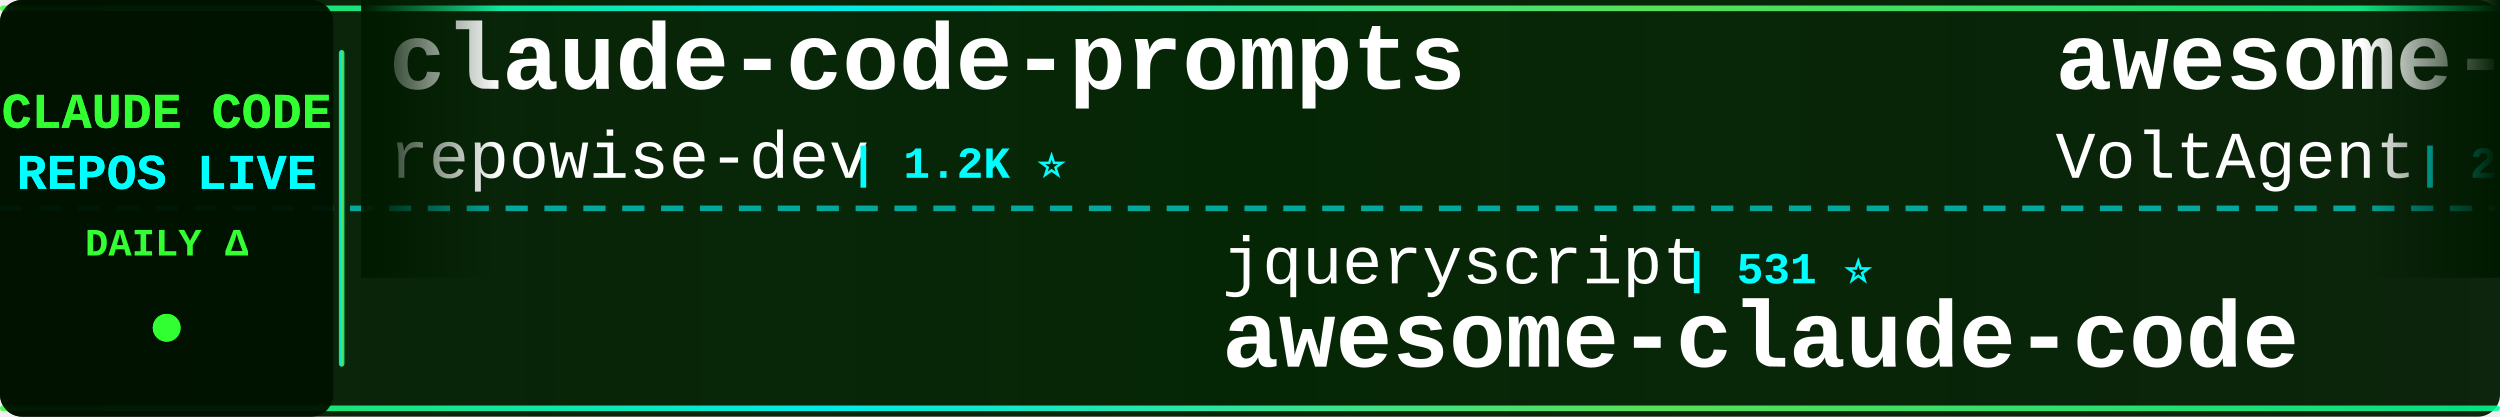
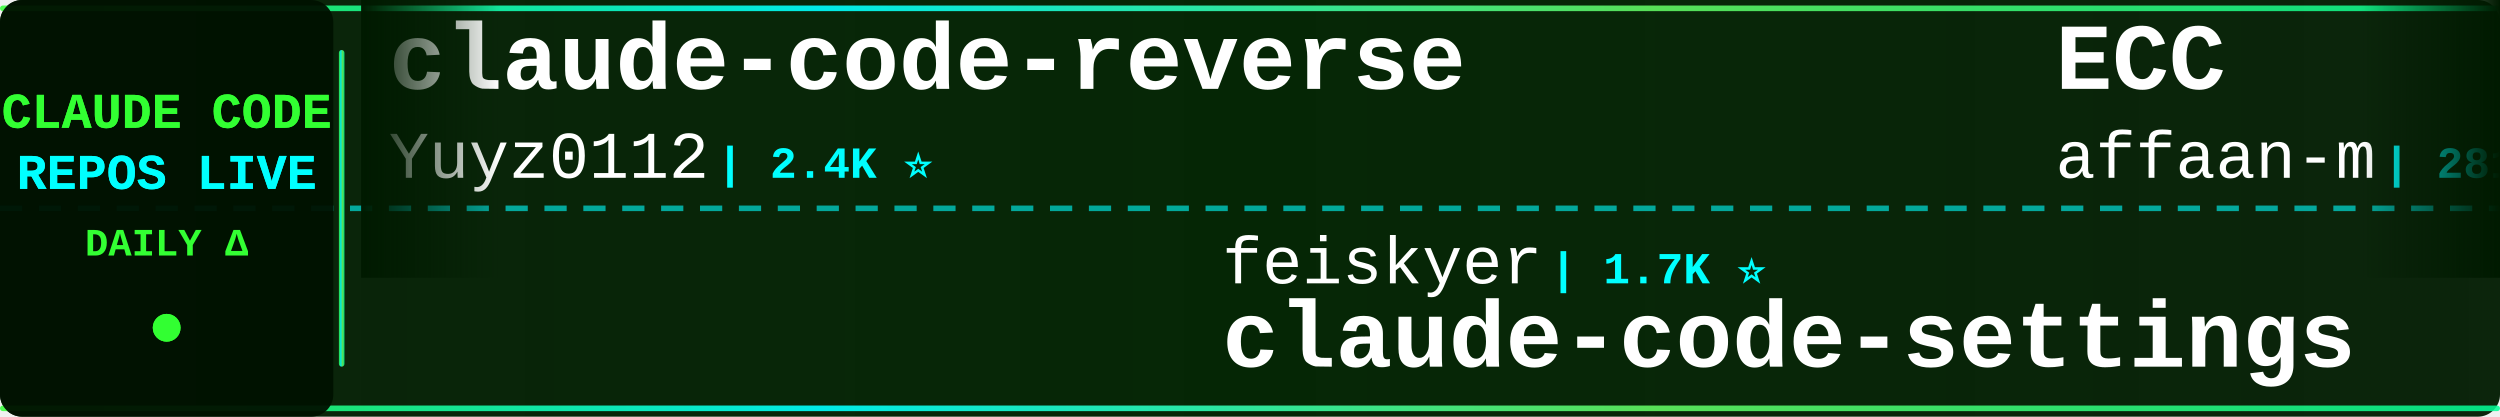
<svg xmlns="http://www.w3.org/2000/svg" width="900" height="150">
  <defs>
    <linearGradient id="tickerBg" x1="0%" y1="0%" x2="100%" y2="0%">
      <stop offset="0%" style="stop-color:#001a00;stop-opacity:0.95" />
      <stop offset="50%" style="stop-color:#002200;stop-opacity:0.98" />
      <stop offset="100%" style="stop-color:#001a00;stop-opacity:0.95" />
    </linearGradient>
    <linearGradient id="borderGrad" x1="0%" y1="0%" x2="100%" y2="0%">
      <stop offset="0%" style="stop-color:#33ff33;stop-opacity:0.85">
        <animate attributeName="stop-opacity" values="0.85;1;0.85" dur="2s" repeatCount="indefinite" />
      </stop>
      <stop offset="33%" style="stop-color:#00ffff;stop-opacity:0.9">
        <animate attributeName="stop-opacity" values="0.9;1;0.9" dur="2.2s" repeatCount="indefinite" />
      </stop>
      <stop offset="66%" style="stop-color:#66ff66;stop-opacity:0.85">
        <animate attributeName="stop-opacity" values="0.85;1;0.85" dur="1.8s" repeatCount="indefinite" />
      </stop>
      <stop offset="100%" style="stop-color:#00ff99;stop-opacity:0.85">
        <animate attributeName="stop-opacity" values="0.85;1;0.85" dur="2s" repeatCount="indefinite" />
      </stop>
    </linearGradient>
    <filter id="textGlow">
      <feGaussianBlur stdDeviation="0.1" result="coloredBlur" />
      <feMerge>
        <feMergeNode in="coloredBlur" />
        <feMergeNode in="SourceGraphic" />
      </feMerge>
    </filter>
    <filter id="metricGlow">
      <feGaussianBlur stdDeviation="0.2" result="coloredBlur" />
      <feMerge>
        <feMergeNode in="coloredBlur" />
        <feMergeNode in="SourceGraphic" />
      </feMerge>
    </filter>
    <linearGradient id="leftFade" x1="0%" y1="0%" x2="100%" y2="0%">
      <stop offset="0%" style="stop-color:#001a00;stop-opacity:1" />
      <stop offset="100%" style="stop-color:#001a00;stop-opacity:0" />
    </linearGradient>
    <linearGradient id="rightFade" x1="0%" y1="0%" x2="100%" y2="0%">
      <stop offset="0%" style="stop-color:#001a00;stop-opacity:0" />
      <stop offset="100%" style="stop-color:#001a00;stop-opacity:1" />
    </linearGradient>
  </defs>
  <rect width="900" height="150" fill="url(#tickerBg)" rx="8" />
  <rect x="0" y="2" width="900" height="2" fill="url(#borderGrad)" rx="1" />
  <rect x="0" y="146" width="900" height="2" fill="url(#borderGrad)" rx="1" />
  <line x1="0" y1="75" x2="900" y2="75" stroke="#00ffff" stroke-width="2" stroke-dasharray="8 6" opacity="0.6" />
  <rect x="0" y="0" width="120" height="150" fill="#001100" opacity="0.95" rx="8" />
  <text x="60" y="46" font-family="'Courier New', monospace" font-size="18" font-weight="bold" fill="#33ff33" text-anchor="middle" filter="url(#textGlow)">
    CLAUDE CODE
  </text>
  <text x="60" y="68" font-family="'Courier New', monospace" font-size="18" font-weight="bold" fill="#00ffff" text-anchor="middle" filter="url(#textGlow)">
    REPOS LIVE
  </text>
  <text x="60" y="92" font-family="'Courier New', monospace" font-size="14" font-weight="bold" fill="#33ff33" text-anchor="middle">
    DAILY Δ
  </text>
  <circle cx="60" cy="118" r="5" fill="#33ff33" filter="url(#metricGlow)">
    <animate attributeName="r" values="4;6;4" dur="1.5s" repeatCount="indefinite" />
    <animate attributeName="opacity" values="0.6;1;0.6" dur="1.5s" repeatCount="indefinite" />
  </circle>
  <rect x="122" y="18" width="2" height="114" fill="url(#borderGrad)" rx="1" />
  <clipPath id="tickerClip">
    <rect x="130" y="0" width="770" height="150" />
  </clipPath>
  <g clip-path="url(#tickerClip)">
    <g id="tickerItems">
      <animateTransform attributeName="transform" attributeType="XML" type="translate" from="0 0" to="-3000 0" dur="54s" repeatCount="indefinite" />
      <g transform="translate(0, 0)">
-         <text x="140" y="32" font-family="'Courier New', monospace" font-size="34" font-weight="bold" fill="#ffffff">claude-code-prompts</text>
-         <text x="140" y="64" font-family="'Courier New', monospace" font-size="24" font-weight="normal" fill="#ffffff" opacity="1.0">repowise-dev</text>
-         <text x="306" y="64" font-family="'Courier New', monospace" font-size="16" font-weight="bold" fill="#00ffff"> | 1.2K ⭐</text>
+         <text x="140" y="32" font-family="'Courier New', monospace" font-size="34" font-weight="bold" fill="#ffffff">claude-code-reverse</text>
+         <text x="140" y="64" font-family="'Courier New', monospace" font-size="24" font-weight="normal" fill="#ffffff" opacity="1.0">Yuyz0112</text>
+         <text x="258" y="64" font-family="'Courier New', monospace" font-size="16" font-weight="bold" fill="#00ffff"> | 2.4K ⭐</text>
      </g>
      <g transform="translate(300, 0)">
-         <text x="140" y="102" font-family="'Courier New', monospace" font-size="24" font-weight="normal" fill="#ffffff" opacity="1.0">jqueryscript</text>
-         <text x="306" y="102" font-family="'Courier New', monospace" font-size="16" font-weight="bold" fill="#00ffff"> | 531 ⭐</text>
-         <text x="140" y="132" font-family="'Courier New', monospace" font-size="34" font-weight="bold" fill="#ffffff">awesome-claude-code</text>
+         <text x="140" y="102" font-family="'Courier New', monospace" font-size="24" font-weight="normal" fill="#ffffff" opacity="1.0">feiskyer</text>
+         <text x="258" y="102" font-family="'Courier New', monospace" font-size="16" font-weight="bold" fill="#00ffff"> | 1.7K ⭐</text>
+         <text x="140" y="132" font-family="'Courier New', monospace" font-size="34" font-weight="bold" fill="#ffffff">claude-code-settings</text>
      </g>
      <g transform="translate(600, 0)">
-         <text x="140" y="32" font-family="'Courier New', monospace" font-size="34" font-weight="bold" fill="#ffffff">awesome-claude-code-suba...</text>
-         <text x="140" y="64" font-family="'Courier New', monospace" font-size="24" font-weight="normal" fill="#ffffff" opacity="1.0">VoltAgent</text>
-         <text x="270" y="64" font-family="'Courier New', monospace" font-size="16" font-weight="bold" fill="#00ffff"> | 25.8K ⭐ +6</text>
+         <text x="140" y="32" font-family="'Courier New', monospace" font-size="34" font-weight="bold" fill="#ffffff">ECC</text>
+         <text x="140" y="64" font-family="'Courier New', monospace" font-size="24" font-weight="normal" fill="#ffffff" opacity="1.0">affaan-m</text>
+         <text x="258" y="64" font-family="'Courier New', monospace" font-size="16" font-weight="bold" fill="#00ffff"> | 281.1K ⭐ +279</text>
      </g>
      <g transform="translate(900, 0)">
-         <text x="140" y="102" font-family="'Courier New', monospace" font-size="24" font-weight="normal" fill="#ffffff" opacity="1.0">WorldFlowAI</text>
-         <text x="294" y="102" font-family="'Courier New', monospace" font-size="16" font-weight="bold" fill="#00ffff"> | 4.8K ⭐ +20</text>
-         <text x="140" y="132" font-family="'Courier New', monospace" font-size="34" font-weight="bold" fill="#ffffff">everything-claude-code</text>
+         <text x="140" y="102" font-family="'Courier New', monospace" font-size="24" font-weight="normal" fill="#ffffff" opacity="1.0">chauncygu</text>
+         <text x="270" y="102" font-family="'Courier New', monospace" font-size="16" font-weight="bold" fill="#00ffff"> | 2.9K ⭐</text>
+         <text x="140" y="132" font-family="'Courier New', monospace" font-size="34" font-weight="bold" fill="#ffffff">collection-claude-code-s...</text>
      </g>
      <g transform="translate(1200, 0)">
-         <text x="140" y="32" font-family="'Courier New', monospace" font-size="34" font-weight="bold" fill="#ffffff">Claude-code</text>
-         <text x="140" y="64" font-family="'Courier New', monospace" font-size="24" font-weight="normal" fill="#ffffff" opacity="1.0">fazxes</text>
-         <text x="234" y="64" font-family="'Courier New', monospace" font-size="16" font-weight="bold" fill="#00ffff"> | 245 ⭐</text>
+         <text x="140" y="32" font-family="'Courier New', monospace" font-size="34" font-weight="bold" fill="#ffffff">claude-code-my-workflow</text>
+         <text x="140" y="64" font-family="'Courier New', monospace" font-size="24" font-weight="normal" fill="#ffffff" opacity="1.0">pedrohcgs</text>
+         <text x="270" y="64" font-family="'Courier New', monospace" font-size="16" font-weight="bold" fill="#00ffff"> | 1.7K ⭐</text>
      </g>
      <g transform="translate(1500, 0)">
-         <text x="140" y="102" font-family="'Courier New', monospace" font-size="24" font-weight="normal" fill="#ffffff" opacity="1.0">anthropics</text>
-         <text x="282" y="102" font-family="'Courier New', monospace" font-size="16" font-weight="bold" fill="#00ffff"> | 1.0K ⭐</text>
-         <text x="140" y="132" font-family="'Courier New', monospace" font-size="34" font-weight="bold" fill="#ffffff">claude-code-base-action</text>
+         <text x="140" y="102" font-family="'Courier New', monospace" font-size="24" font-weight="normal" fill="#ffffff" opacity="1.0">andrew-kramer-inno</text>
+         <text x="378" y="102" font-family="'Courier New', monospace" font-size="16" font-weight="bold" fill="#00ffff"> | 593 ⭐</text>
+         <text x="140" y="132" font-family="'Courier New', monospace" font-size="34" font-weight="bold" fill="#ffffff">claude-code-source-build</text>
      </g>
      <g transform="translate(1800, 0)">
-         <text x="140" y="32" font-family="'Courier New', monospace" font-size="34" font-weight="bold" fill="#ffffff">claude-code-from-source</text>
-         <text x="140" y="64" font-family="'Courier New', monospace" font-size="24" font-weight="normal" fill="#ffffff" opacity="1.0">alejandrobalderas</text>
-         <text x="366" y="64" font-family="'Courier New', monospace" font-size="16" font-weight="bold" fill="#00ffff"> | 3.0K ⭐</text>
+         <text x="140" y="32" font-family="'Courier New', monospace" font-size="34" font-weight="bold" fill="#ffffff">ClaudeCode</text>
+         <text x="140" y="64" font-family="'Courier New', monospace" font-size="24" font-weight="normal" fill="#ffffff" opacity="1.0">guanshan</text>
+         <text x="258" y="64" font-family="'Courier New', monospace" font-size="16" font-weight="bold" fill="#00ffff"> | 60 ⭐</text>
      </g>
      <g transform="translate(2100, 0)">
-         <text x="140" y="102" font-family="'Courier New', monospace" font-size="24" font-weight="normal" fill="#ffffff" opacity="1.0">asgeirtj</text>
-         <text x="258" y="102" font-family="'Courier New', monospace" font-size="16" font-weight="bold" fill="#00ffff"> | 69.7K ⭐ +25</text>
-         <text x="140" y="132" font-family="'Courier New', monospace" font-size="34" font-weight="bold" fill="#ffffff">system_prompts_leaks</text>
+         <text x="140" y="102" font-family="'Courier New', monospace" font-size="24" font-weight="normal" fill="#ffffff" opacity="1.0">Donchitos</text>
+         <text x="270" y="102" font-family="'Courier New', monospace" font-size="16" font-weight="bold" fill="#00ffff"> | 26.7K ⭐ +18</text>
+         <text x="140" y="132" font-family="'Courier New', monospace" font-size="34" font-weight="bold" fill="#ffffff">Claude-Code-Game-Studios</text>
      </g>
      <g transform="translate(2400, 0)">
-         <text x="140" y="32" font-family="'Courier New', monospace" font-size="34" font-weight="bold" fill="#ffffff">claude-code-templates</text>
-         <text x="140" y="64" font-family="'Courier New', monospace" font-size="24" font-weight="normal" fill="#ffffff" opacity="1.0">davila7</text>
-         <text x="246" y="64" font-family="'Courier New', monospace" font-size="16" font-weight="bold" fill="#00ffff"> | 32.7K ⭐ +6</text>
+         <text x="140" y="32" font-family="'Courier New', monospace" font-size="34" font-weight="bold" fill="#ffffff">claude-code-showcase</text>
+         <text x="140" y="64" font-family="'Courier New', monospace" font-size="24" font-weight="normal" fill="#ffffff" opacity="1.0">ChrisWiles</text>
+         <text x="282" y="64" font-family="'Courier New', monospace" font-size="16" font-weight="bold" fill="#00ffff"> | 6.1K ⭐</text>
      </g>
      <g transform="translate(2700, 0)">
-         <text x="140" y="102" font-family="'Courier New', monospace" font-size="24" font-weight="normal" fill="#ffffff" opacity="1.0">krusemediallc</text>
-         <text x="318" y="102" font-family="'Courier New', monospace" font-size="16" font-weight="bold" fill="#00ffff"> | 1.6K ⭐ -1</text>
-         <text x="140" y="132" font-family="'Courier New', monospace" font-size="34" font-weight="bold" fill="#ffffff">arcads-claude-code</text>
+         <text x="140" y="102" font-family="'Courier New', monospace" font-size="24" font-weight="normal" fill="#ffffff" opacity="1.0">sugyan</text>
+         <text x="234" y="102" font-family="'Courier New', monospace" font-size="16" font-weight="bold" fill="#00ffff"> | 1.1K ⭐</text>
+         <text x="140" y="132" font-family="'Courier New', monospace" font-size="34" font-weight="bold" fill="#ffffff">claude-code-webui</text>
      </g>
      <g transform="translate(3000, 0)">
-         <text x="140" y="32" font-family="'Courier New', monospace" font-size="34" font-weight="bold" fill="#ffffff">claude-code-prompts</text>
-         <text x="140" y="64" font-family="'Courier New', monospace" font-size="24" font-weight="normal" fill="#ffffff" opacity="1.0">repowise-dev</text>
-         <text x="306" y="64" font-family="'Courier New', monospace" font-size="16" font-weight="bold" fill="#00ffff"> | 1.2K ⭐</text>
+         <text x="140" y="32" font-family="'Courier New', monospace" font-size="34" font-weight="bold" fill="#ffffff">claude-code-reverse</text>
+         <text x="140" y="64" font-family="'Courier New', monospace" font-size="24" font-weight="normal" fill="#ffffff" opacity="1.0">Yuyz0112</text>
+         <text x="258" y="64" font-family="'Courier New', monospace" font-size="16" font-weight="bold" fill="#00ffff"> | 2.4K ⭐</text>
      </g>
      <g transform="translate(3300, 0)">
-         <text x="140" y="102" font-family="'Courier New', monospace" font-size="24" font-weight="normal" fill="#ffffff" opacity="1.0">jqueryscript</text>
-         <text x="306" y="102" font-family="'Courier New', monospace" font-size="16" font-weight="bold" fill="#00ffff"> | 531 ⭐</text>
-         <text x="140" y="132" font-family="'Courier New', monospace" font-size="34" font-weight="bold" fill="#ffffff">awesome-claude-code</text>
+         <text x="140" y="102" font-family="'Courier New', monospace" font-size="24" font-weight="normal" fill="#ffffff" opacity="1.0">feiskyer</text>
+         <text x="258" y="102" font-family="'Courier New', monospace" font-size="16" font-weight="bold" fill="#00ffff"> | 1.7K ⭐</text>
+         <text x="140" y="132" font-family="'Courier New', monospace" font-size="34" font-weight="bold" fill="#ffffff">claude-code-settings</text>
      </g>
      <g transform="translate(3600, 0)">
-         <text x="140" y="32" font-family="'Courier New', monospace" font-size="34" font-weight="bold" fill="#ffffff">awesome-claude-code-suba...</text>
-         <text x="140" y="64" font-family="'Courier New', monospace" font-size="24" font-weight="normal" fill="#ffffff" opacity="1.0">VoltAgent</text>
-         <text x="270" y="64" font-family="'Courier New', monospace" font-size="16" font-weight="bold" fill="#00ffff"> | 25.8K ⭐ +6</text>
+         <text x="140" y="32" font-family="'Courier New', monospace" font-size="34" font-weight="bold" fill="#ffffff">ECC</text>
+         <text x="140" y="64" font-family="'Courier New', monospace" font-size="24" font-weight="normal" fill="#ffffff" opacity="1.0">affaan-m</text>
+         <text x="258" y="64" font-family="'Courier New', monospace" font-size="16" font-weight="bold" fill="#00ffff"> | 281.1K ⭐ +279</text>
      </g>
      <g transform="translate(3900, 0)">
-         <text x="140" y="102" font-family="'Courier New', monospace" font-size="24" font-weight="normal" fill="#ffffff" opacity="1.0">WorldFlowAI</text>
-         <text x="294" y="102" font-family="'Courier New', monospace" font-size="16" font-weight="bold" fill="#00ffff"> | 4.8K ⭐ +20</text>
-         <text x="140" y="132" font-family="'Courier New', monospace" font-size="34" font-weight="bold" fill="#ffffff">everything-claude-code</text>
+         <text x="140" y="102" font-family="'Courier New', monospace" font-size="24" font-weight="normal" fill="#ffffff" opacity="1.0">chauncygu</text>
+         <text x="270" y="102" font-family="'Courier New', monospace" font-size="16" font-weight="bold" fill="#00ffff"> | 2.9K ⭐</text>
+         <text x="140" y="132" font-family="'Courier New', monospace" font-size="34" font-weight="bold" fill="#ffffff">collection-claude-code-s...</text>
      </g>
    </g>
  </g>
  <rect x="130" y="0" width="50" height="100" fill="url(#leftFade)" />
  <rect x="850" y="0" width="50" height="100" fill="url(#rightFade)" />
</svg>
